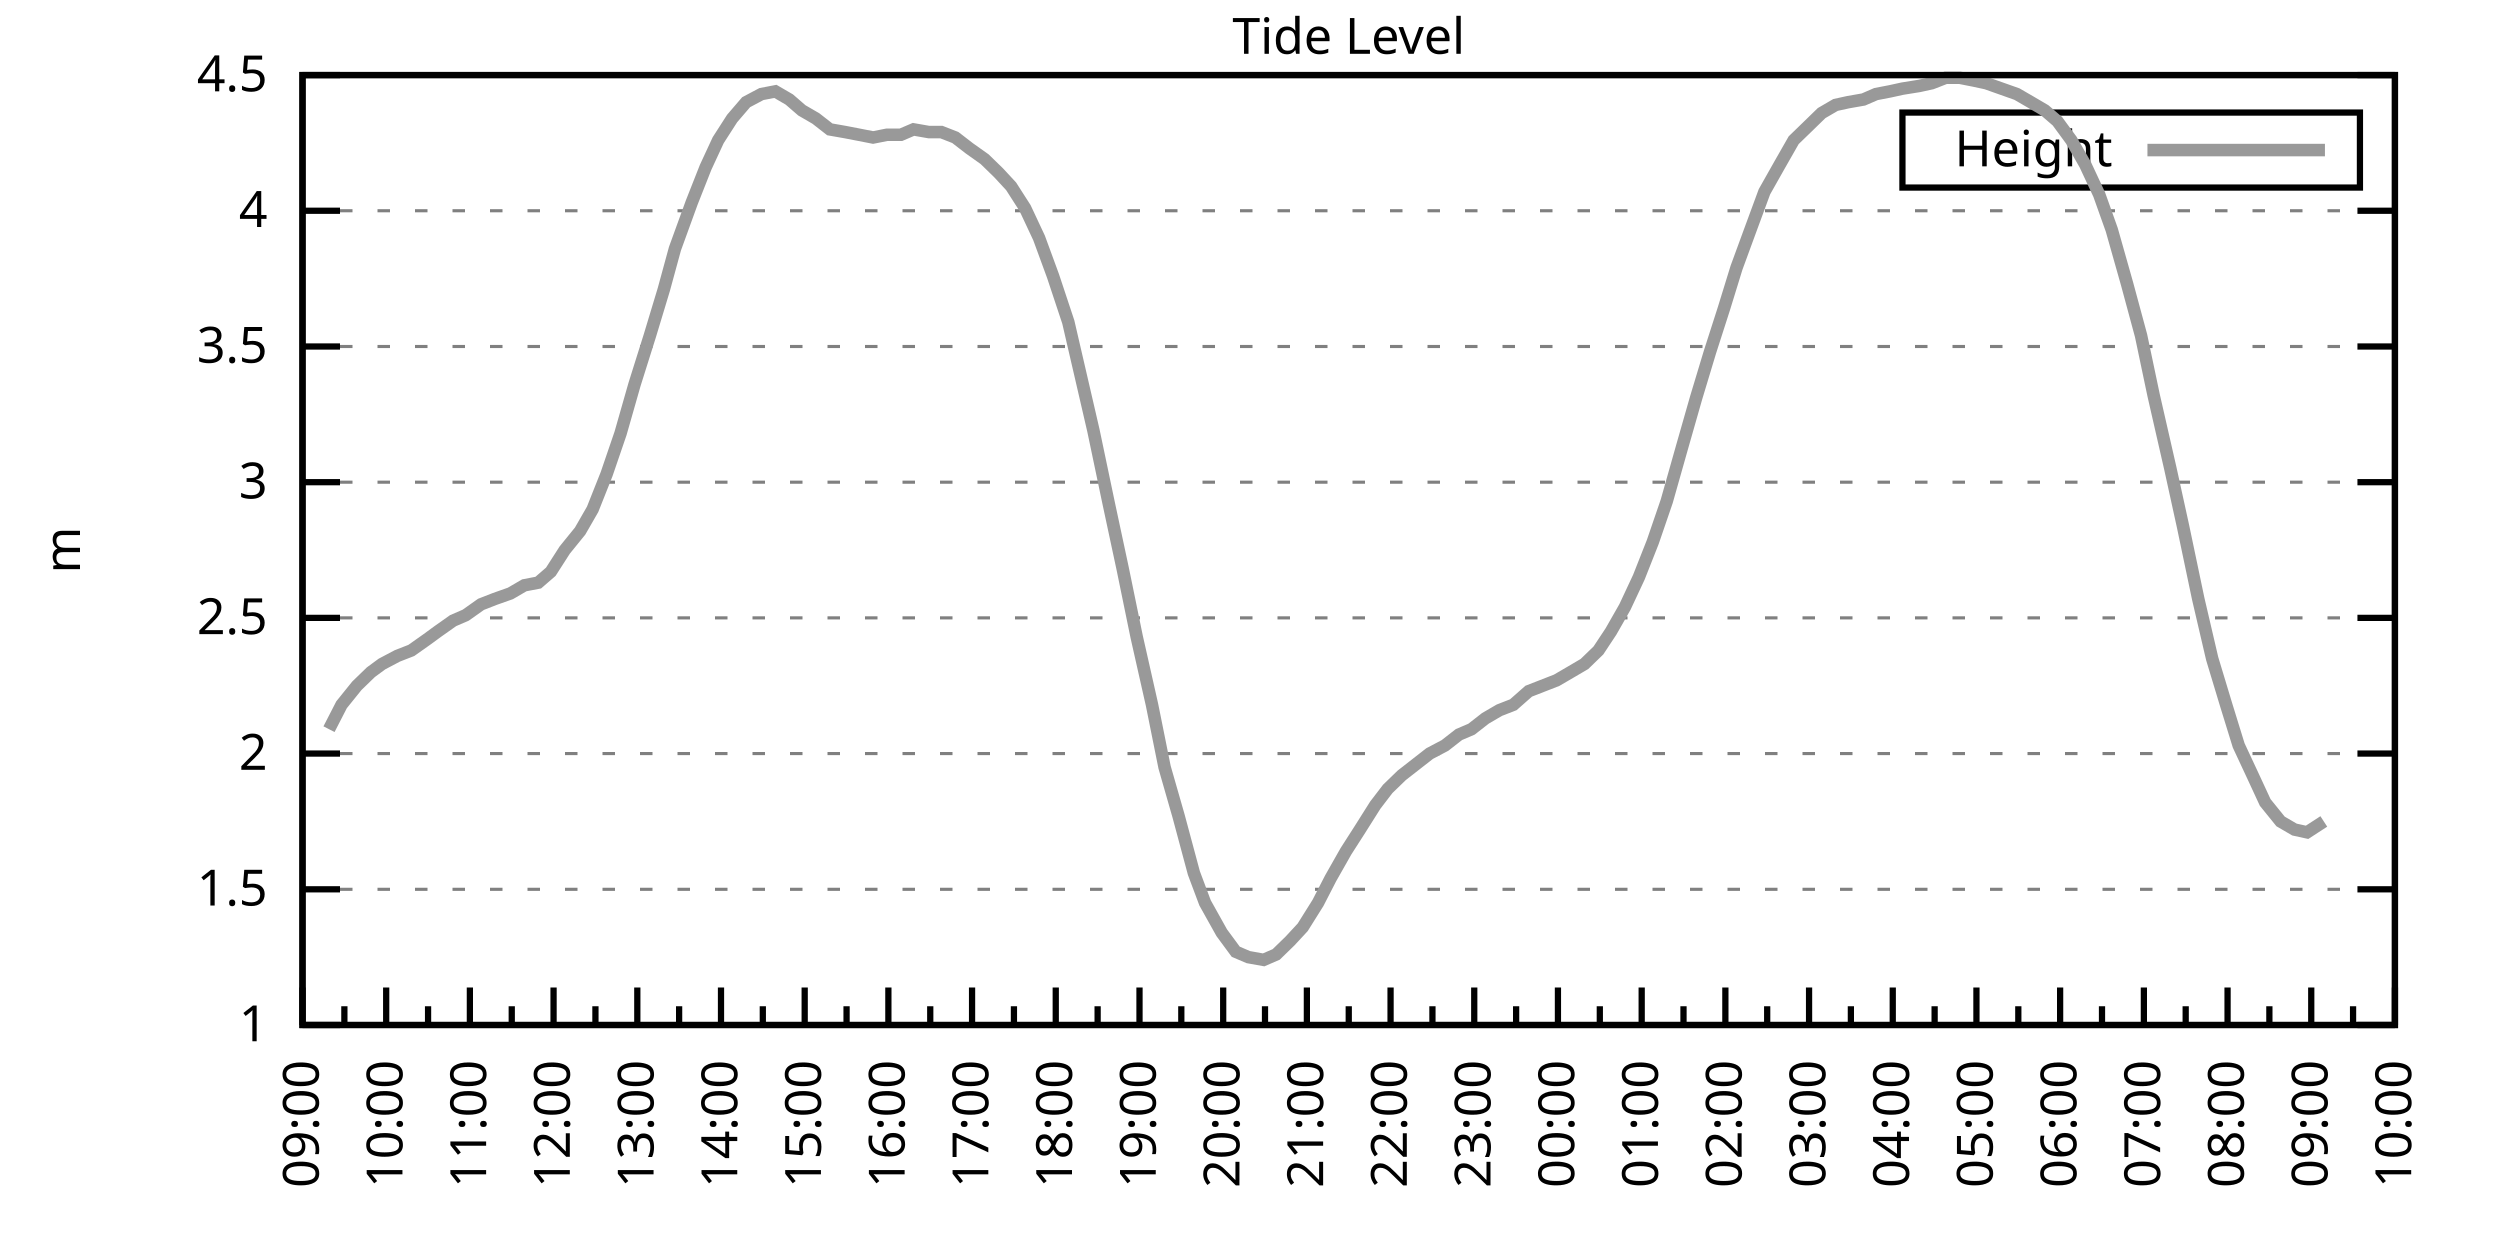
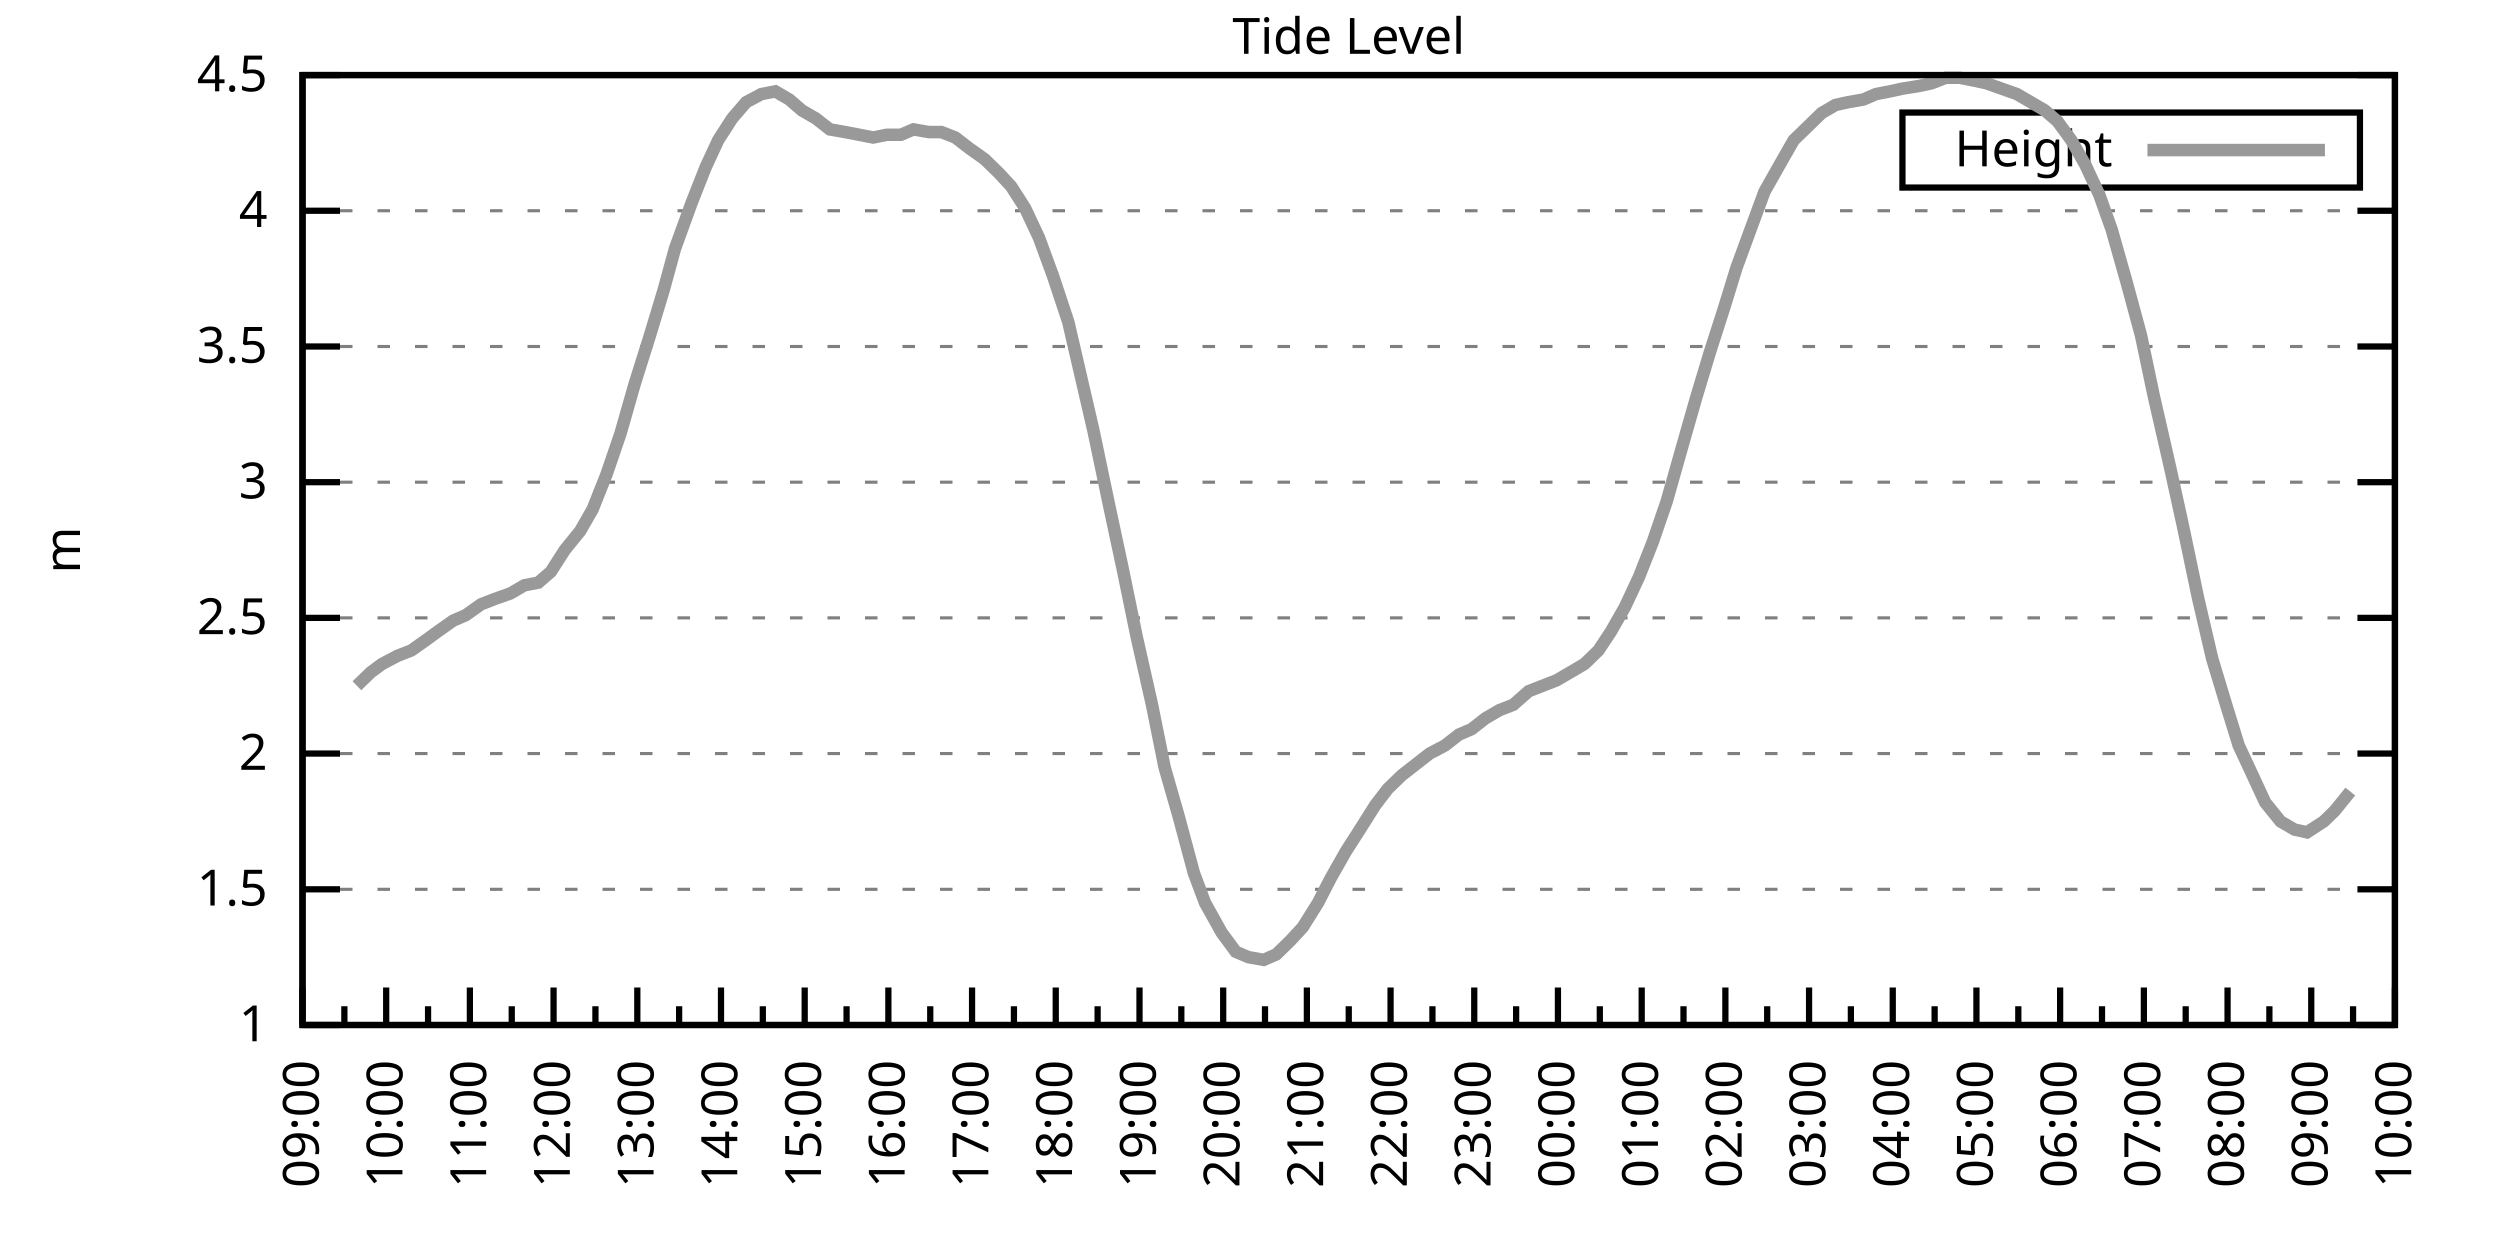
<svg xmlns="http://www.w3.org/2000/svg" xmlns:xlink="http://www.w3.org/1999/xlink" width="400" height="200" viewBox="0 0 400 200">
  <g id="gnuplot_canvas">
    <rect x="0" y="0" width="400" height="200" fill="none" />
    <defs>
      <circle id="gpDot" r="0.5" stroke-width="0.5" stroke="currentColor" />
      <path id="gpPt0" stroke-width="0.333" stroke="currentColor" d="M-1,0 h2 M0,-1 v2" />
      <path id="gpPt1" stroke-width="0.333" stroke="currentColor" d="M-1,-1 L1,1 M1,-1 L-1,1" />
      <path id="gpPt2" stroke-width="0.333" stroke="currentColor" d="M-1,0 L1,0 M0,-1 L0,1 M-1,-1 L1,1 M-1,1 L1,-1" />
      <rect id="gpPt3" stroke-width="0.333" stroke="currentColor" x="-1" y="-1" width="2" height="2" />
      <rect id="gpPt4" stroke-width="0.333" stroke="currentColor" fill="currentColor" x="-1" y="-1" width="2" height="2" />
      <circle id="gpPt5" stroke-width="0.333" stroke="currentColor" cx="0" cy="0" r="1" />
      <use xlink:href="#gpPt5" id="gpPt6" fill="currentColor" stroke="none" />
      <path id="gpPt7" stroke-width="0.333" stroke="currentColor" d="M0,-1.33 L-1.33,0.67 L1.33,0.67 z" />
      <use xlink:href="#gpPt7" id="gpPt8" fill="currentColor" stroke="none" />
      <use xlink:href="#gpPt7" id="gpPt9" stroke="currentColor" transform="rotate(180)" />
      <use xlink:href="#gpPt9" id="gpPt10" fill="currentColor" stroke="none" />
      <use xlink:href="#gpPt3" id="gpPt11" stroke="currentColor" transform="rotate(45)" />
      <use xlink:href="#gpPt11" id="gpPt12" fill="currentColor" stroke="none" />
      <path id="gpPt13" stroke-width="0.333" stroke="currentColor" d="M0,1.330 L1.265,0.411 L0.782,-1.067 L-0.782,-1.076 L-1.265,0.411 z" />
      <use xlink:href="#gpPt13" id="gpPt14" fill="currentColor" stroke="none" />
      <filter id="textbox" filterUnits="objectBoundingBox" x="0" y="0" height="1" width="1">
        <feFlood flood-color="white" flood-opacity="1" result="bgnd" />
        <feComposite in="SourceGraphic" in2="bgnd" operator="atop" />
      </filter>
      <filter id="greybox" filterUnits="objectBoundingBox" x="0" y="0" height="1" width="1">
        <feFlood flood-color="lightgrey" flood-opacity="1" result="grey" />
        <feComposite in="SourceGraphic" in2="grey" operator="atop" />
      </filter>
    </defs>
    <g fill="none" color="white" stroke="currentColor" stroke-width="1.00" stroke-linecap="butt" stroke-linejoin="miter">
</g>
    <g fill="none" color="black" stroke="currentColor" stroke-width="1.00" stroke-linecap="butt" stroke-linejoin="miter">
      <g stroke="none" shape-rendering="crispEdges">
        <polygon fill="rgb(255, 255, 255)" points="48.40,164.00 383.18,164.00 383.18,12.02 48.40,12.02 " />
      </g>
    </g>
    <g fill="none" color="black" stroke="currentColor" stroke-width="1.00" stroke-linecap="butt" stroke-linejoin="miter">
</g>
    <g fill="none" color="black" stroke="black" stroke-width="0.50" stroke-linecap="butt" stroke-linejoin="miter">
</g>
    <g fill="none" color="gray" stroke="currentColor" stroke-width="0.50" stroke-linecap="butt" stroke-linejoin="miter">
      <path stroke="gray" stroke-dasharray="2,4" class="gridline" d="M48.40,164.00 L383.19,164.00  " />
    </g>
    <g fill="none" color="gray" stroke="gray" stroke-width="1.00" stroke-linecap="butt" stroke-linejoin="miter">
</g>
    <g fill="none" color="black" stroke="currentColor" stroke-width="1.00" stroke-linecap="butt" stroke-linejoin="miter">
      <path stroke="black" d="M48.40,164.00 L54.40,164.00 M383.19,164.00 L377.19,164.00  " />
      <g transform="translate(42.80,166.60)" stroke="none" fill="black" font-family="Sans" font-size="8.00" text-anchor="end">
        <text>
          <tspan font-family="Sans"> 1</tspan>
        </text>
      </g>
    </g>
    <g fill="none" color="black" stroke="currentColor" stroke-width="1.00" stroke-linecap="butt" stroke-linejoin="miter">
</g>
    <g fill="none" color="black" stroke="black" stroke-width="0.50" stroke-linecap="butt" stroke-linejoin="miter">
</g>
    <g fill="none" color="gray" stroke="currentColor" stroke-width="0.50" stroke-linecap="butt" stroke-linejoin="miter">
      <path stroke="gray" stroke-dasharray="2,4" class="gridline" d="M48.40,142.29 L383.19,142.29  " />
    </g>
    <g fill="none" color="gray" stroke="gray" stroke-width="1.00" stroke-linecap="butt" stroke-linejoin="miter">
</g>
    <g fill="none" color="black" stroke="currentColor" stroke-width="1.00" stroke-linecap="butt" stroke-linejoin="miter">
      <path stroke="black" d="M48.40,142.29 L54.40,142.29 M383.19,142.29 L377.19,142.29  " />
      <g transform="translate(42.80,144.89)" stroke="none" fill="black" font-family="Sans" font-size="8.00" text-anchor="end">
        <text>
          <tspan font-family="Sans"> 1.5</tspan>
        </text>
      </g>
    </g>
    <g fill="none" color="black" stroke="currentColor" stroke-width="1.00" stroke-linecap="butt" stroke-linejoin="miter">
</g>
    <g fill="none" color="black" stroke="black" stroke-width="0.50" stroke-linecap="butt" stroke-linejoin="miter">
</g>
    <g fill="none" color="gray" stroke="currentColor" stroke-width="0.50" stroke-linecap="butt" stroke-linejoin="miter">
      <path stroke="gray" stroke-dasharray="2,4" class="gridline" d="M48.40,120.57 L383.19,120.57  " />
    </g>
    <g fill="none" color="gray" stroke="gray" stroke-width="1.00" stroke-linecap="butt" stroke-linejoin="miter">
</g>
    <g fill="none" color="black" stroke="currentColor" stroke-width="1.00" stroke-linecap="butt" stroke-linejoin="miter">
      <path stroke="black" d="M48.40,120.57 L54.40,120.57 M383.19,120.57 L377.19,120.57  " />
      <g transform="translate(42.80,123.17)" stroke="none" fill="black" font-family="Sans" font-size="8.00" text-anchor="end">
        <text>
          <tspan font-family="Sans"> 2</tspan>
        </text>
      </g>
    </g>
    <g fill="none" color="black" stroke="currentColor" stroke-width="1.00" stroke-linecap="butt" stroke-linejoin="miter">
</g>
    <g fill="none" color="black" stroke="black" stroke-width="0.50" stroke-linecap="butt" stroke-linejoin="miter">
</g>
    <g fill="none" color="gray" stroke="currentColor" stroke-width="0.50" stroke-linecap="butt" stroke-linejoin="miter">
      <path stroke="gray" stroke-dasharray="2,4" class="gridline" d="M48.40,98.86 L383.19,98.86  " />
    </g>
    <g fill="none" color="gray" stroke="gray" stroke-width="1.00" stroke-linecap="butt" stroke-linejoin="miter">
</g>
    <g fill="none" color="black" stroke="currentColor" stroke-width="1.00" stroke-linecap="butt" stroke-linejoin="miter">
      <path stroke="black" d="M48.40,98.86 L54.40,98.86 M383.19,98.86 L377.19,98.86  " />
      <g transform="translate(42.80,101.46)" stroke="none" fill="black" font-family="Sans" font-size="8.00" text-anchor="end">
        <text>
          <tspan font-family="Sans"> 2.5</tspan>
        </text>
      </g>
    </g>
    <g fill="none" color="black" stroke="currentColor" stroke-width="1.00" stroke-linecap="butt" stroke-linejoin="miter">
</g>
    <g fill="none" color="black" stroke="black" stroke-width="0.50" stroke-linecap="butt" stroke-linejoin="miter">
</g>
    <g fill="none" color="gray" stroke="currentColor" stroke-width="0.50" stroke-linecap="butt" stroke-linejoin="miter">
      <path stroke="gray" stroke-dasharray="2,4" class="gridline" d="M48.40,77.15 L383.19,77.15  " />
    </g>
    <g fill="none" color="gray" stroke="gray" stroke-width="1.00" stroke-linecap="butt" stroke-linejoin="miter">
</g>
    <g fill="none" color="black" stroke="currentColor" stroke-width="1.00" stroke-linecap="butt" stroke-linejoin="miter">
      <path stroke="black" d="M48.40,77.15 L54.40,77.15 M383.19,77.15 L377.19,77.15  " />
      <g transform="translate(42.80,79.75)" stroke="none" fill="black" font-family="Sans" font-size="8.00" text-anchor="end">
        <text>
          <tspan font-family="Sans"> 3</tspan>
        </text>
      </g>
    </g>
    <g fill="none" color="black" stroke="currentColor" stroke-width="1.00" stroke-linecap="butt" stroke-linejoin="miter">
</g>
    <g fill="none" color="black" stroke="black" stroke-width="0.50" stroke-linecap="butt" stroke-linejoin="miter">
</g>
    <g fill="none" color="gray" stroke="currentColor" stroke-width="0.50" stroke-linecap="butt" stroke-linejoin="miter">
      <path stroke="gray" stroke-dasharray="2,4" class="gridline" d="M48.40,55.44 L383.19,55.44  " />
    </g>
    <g fill="none" color="gray" stroke="gray" stroke-width="1.00" stroke-linecap="butt" stroke-linejoin="miter">
</g>
    <g fill="none" color="black" stroke="currentColor" stroke-width="1.00" stroke-linecap="butt" stroke-linejoin="miter">
      <path stroke="black" d="M48.40,55.44 L54.40,55.44 M383.19,55.44 L377.19,55.44  " />
      <g transform="translate(42.80,58.04)" stroke="none" fill="black" font-family="Sans" font-size="8.00" text-anchor="end">
        <text>
          <tspan font-family="Sans"> 3.5</tspan>
        </text>
      </g>
    </g>
    <g fill="none" color="black" stroke="currentColor" stroke-width="1.00" stroke-linecap="butt" stroke-linejoin="miter">
</g>
    <g fill="none" color="black" stroke="black" stroke-width="0.50" stroke-linecap="butt" stroke-linejoin="miter">
</g>
    <g fill="none" color="gray" stroke="currentColor" stroke-width="0.50" stroke-linecap="butt" stroke-linejoin="miter">
      <path stroke="gray" stroke-dasharray="2,4" class="gridline" d="M48.40,33.72 L383.19,33.72  " />
    </g>
    <g fill="none" color="gray" stroke="gray" stroke-width="1.00" stroke-linecap="butt" stroke-linejoin="miter">
</g>
    <g fill="none" color="black" stroke="currentColor" stroke-width="1.00" stroke-linecap="butt" stroke-linejoin="miter">
      <path stroke="black" d="M48.40,33.72 L54.40,33.72 M383.19,33.72 L377.19,33.72  " />
      <g transform="translate(42.80,36.32)" stroke="none" fill="black" font-family="Sans" font-size="8.00" text-anchor="end">
        <text>
          <tspan font-family="Sans"> 4</tspan>
        </text>
      </g>
    </g>
    <g fill="none" color="black" stroke="currentColor" stroke-width="1.00" stroke-linecap="butt" stroke-linejoin="miter">
</g>
    <g fill="none" color="black" stroke="black" stroke-width="0.50" stroke-linecap="butt" stroke-linejoin="miter">
</g>
    <g fill="none" color="gray" stroke="currentColor" stroke-width="0.50" stroke-linecap="butt" stroke-linejoin="miter">
      <path stroke="gray" stroke-dasharray="2,4" class="gridline" d="M48.40,12.01 L383.19,12.01  " />
    </g>
    <g fill="none" color="gray" stroke="gray" stroke-width="1.00" stroke-linecap="butt" stroke-linejoin="miter">
</g>
    <g fill="none" color="black" stroke="currentColor" stroke-width="1.00" stroke-linecap="butt" stroke-linejoin="miter">
      <path stroke="black" d="M48.40,12.01 L54.40,12.01 M383.19,12.01 L377.19,12.01  " />
      <g transform="translate(42.80,14.61)" stroke="none" fill="black" font-family="Sans" font-size="8.00" text-anchor="end">
        <text>
          <tspan font-family="Sans"> 4.5</tspan>
        </text>
      </g>
    </g>
    <g fill="none" color="black" stroke="currentColor" stroke-width="1.00" stroke-linecap="butt" stroke-linejoin="miter">
      <path stroke="black" d="M48.40,164.00 L48.40,158.00  " />
      <g transform="translate(51.00,169.60) rotate(270)" stroke="none" fill="black" font-family="Sans" font-size="8.00" text-anchor="end">
        <text>
          <tspan font-family="Sans">09:00</tspan>
        </text>
      </g>
    </g>
    <g fill="none" color="black" stroke="currentColor" stroke-width="1.00" stroke-linecap="butt" stroke-linejoin="miter">
      <path stroke="black" d="M55.10,164.00 L55.10,161.00 M61.79,164.00 L61.79,158.00  " />
      <g transform="translate(64.39,169.60) rotate(270)" stroke="none" fill="black" font-family="Sans" font-size="8.00" text-anchor="end">
        <text>
          <tspan font-family="Sans">10:00</tspan>
        </text>
      </g>
    </g>
    <g fill="none" color="black" stroke="currentColor" stroke-width="1.00" stroke-linecap="butt" stroke-linejoin="miter">
      <path stroke="black" d="M68.49,164.00 L68.49,161.00 M75.18,164.00 L75.18,158.00  " />
      <g transform="translate(77.78,169.60) rotate(270)" stroke="none" fill="black" font-family="Sans" font-size="8.00" text-anchor="end">
        <text>
          <tspan font-family="Sans">11:00</tspan>
        </text>
      </g>
    </g>
    <g fill="none" color="black" stroke="currentColor" stroke-width="1.00" stroke-linecap="butt" stroke-linejoin="miter">
      <path stroke="black" d="M81.88,164.00 L81.88,161.00 M88.57,164.00 L88.57,158.00  " />
      <g transform="translate(91.17,169.60) rotate(270)" stroke="none" fill="black" font-family="Sans" font-size="8.00" text-anchor="end">
        <text>
          <tspan font-family="Sans">12:00</tspan>
        </text>
      </g>
    </g>
    <g fill="none" color="black" stroke="currentColor" stroke-width="1.00" stroke-linecap="butt" stroke-linejoin="miter">
      <path stroke="black" d="M95.27,164.00 L95.27,161.00 M101.97,164.00 L101.97,158.00  " />
      <g transform="translate(104.57,169.60) rotate(270)" stroke="none" fill="black" font-family="Sans" font-size="8.00" text-anchor="end">
        <text>
          <tspan font-family="Sans">13:00</tspan>
        </text>
      </g>
    </g>
    <g fill="none" color="black" stroke="currentColor" stroke-width="1.00" stroke-linecap="butt" stroke-linejoin="miter">
      <path stroke="black" d="M108.66,164.00 L108.66,161.00 M115.36,164.00 L115.36,158.00  " />
      <g transform="translate(117.96,169.60) rotate(270)" stroke="none" fill="black" font-family="Sans" font-size="8.00" text-anchor="end">
        <text>
          <tspan font-family="Sans">14:00</tspan>
        </text>
      </g>
    </g>
    <g fill="none" color="black" stroke="currentColor" stroke-width="1.00" stroke-linecap="butt" stroke-linejoin="miter">
      <path stroke="black" d="M122.05,164.00 L122.05,161.00 M128.75,164.00 L128.75,158.00  " />
      <g transform="translate(131.35,169.60) rotate(270)" stroke="none" fill="black" font-family="Sans" font-size="8.00" text-anchor="end">
        <text>
          <tspan font-family="Sans">15:00</tspan>
        </text>
      </g>
    </g>
    <g fill="none" color="black" stroke="currentColor" stroke-width="1.00" stroke-linecap="butt" stroke-linejoin="miter">
      <path stroke="black" d="M135.45,164.00 L135.45,161.00 M142.14,164.00 L142.14,158.00  " />
      <g transform="translate(144.74,169.60) rotate(270)" stroke="none" fill="black" font-family="Sans" font-size="8.00" text-anchor="end">
        <text>
          <tspan font-family="Sans">16:00</tspan>
        </text>
      </g>
    </g>
    <g fill="none" color="black" stroke="currentColor" stroke-width="1.00" stroke-linecap="butt" stroke-linejoin="miter">
      <path stroke="black" d="M148.84,164.00 L148.84,161.00 M155.53,164.00 L155.53,158.00  " />
      <g transform="translate(158.13,169.60) rotate(270)" stroke="none" fill="black" font-family="Sans" font-size="8.00" text-anchor="end">
        <text>
          <tspan font-family="Sans">17:00</tspan>
        </text>
      </g>
    </g>
    <g fill="none" color="black" stroke="currentColor" stroke-width="1.00" stroke-linecap="butt" stroke-linejoin="miter">
      <path stroke="black" d="M162.23,164.00 L162.23,161.00 M168.92,164.00 L168.92,158.00  " />
      <g transform="translate(171.52,169.60) rotate(270)" stroke="none" fill="black" font-family="Sans" font-size="8.00" text-anchor="end">
        <text>
          <tspan font-family="Sans">18:00</tspan>
        </text>
      </g>
    </g>
    <g fill="none" color="black" stroke="currentColor" stroke-width="1.00" stroke-linecap="butt" stroke-linejoin="miter">
      <path stroke="black" d="M175.62,164.00 L175.62,161.00 M182.32,164.00 L182.32,158.00  " />
      <g transform="translate(184.92,169.60) rotate(270)" stroke="none" fill="black" font-family="Sans" font-size="8.00" text-anchor="end">
        <text>
          <tspan font-family="Sans">19:00</tspan>
        </text>
      </g>
    </g>
    <g fill="none" color="black" stroke="currentColor" stroke-width="1.00" stroke-linecap="butt" stroke-linejoin="miter">
      <path stroke="black" d="M189.01,164.00 L189.01,161.00 M195.71,164.00 L195.71,158.00  " />
      <g transform="translate(198.31,169.60) rotate(270)" stroke="none" fill="black" font-family="Sans" font-size="8.00" text-anchor="end">
        <text>
          <tspan font-family="Sans">20:00</tspan>
        </text>
      </g>
    </g>
    <g fill="none" color="black" stroke="currentColor" stroke-width="1.00" stroke-linecap="butt" stroke-linejoin="miter">
      <path stroke="black" d="M202.40,164.00 L202.40,161.00 M209.10,164.00 L209.10,158.00  " />
      <g transform="translate(211.70,169.60) rotate(270)" stroke="none" fill="black" font-family="Sans" font-size="8.00" text-anchor="end">
        <text>
          <tspan font-family="Sans">21:00</tspan>
        </text>
      </g>
    </g>
    <g fill="none" color="black" stroke="currentColor" stroke-width="1.00" stroke-linecap="butt" stroke-linejoin="miter">
      <path stroke="black" d="M215.80,164.00 L215.80,161.00 M222.49,164.00 L222.49,158.00  " />
      <g transform="translate(225.09,169.60) rotate(270)" stroke="none" fill="black" font-family="Sans" font-size="8.00" text-anchor="end">
        <text>
          <tspan font-family="Sans">22:00</tspan>
        </text>
      </g>
    </g>
    <g fill="none" color="black" stroke="currentColor" stroke-width="1.00" stroke-linecap="butt" stroke-linejoin="miter">
      <path stroke="black" d="M229.19,164.00 L229.19,161.00 M235.88,164.00 L235.88,158.00  " />
      <g transform="translate(238.48,169.60) rotate(270)" stroke="none" fill="black" font-family="Sans" font-size="8.00" text-anchor="end">
        <text>
          <tspan font-family="Sans">23:00</tspan>
        </text>
      </g>
    </g>
    <g fill="none" color="black" stroke="currentColor" stroke-width="1.00" stroke-linecap="butt" stroke-linejoin="miter">
      <path stroke="black" d="M242.58,164.00 L242.58,161.00 M249.27,164.00 L249.27,158.00  " />
      <g transform="translate(251.87,169.60) rotate(270)" stroke="none" fill="black" font-family="Sans" font-size="8.00" text-anchor="end">
        <text>
          <tspan font-family="Sans">00:00</tspan>
        </text>
      </g>
    </g>
    <g fill="none" color="black" stroke="currentColor" stroke-width="1.00" stroke-linecap="butt" stroke-linejoin="miter">
      <path stroke="black" d="M255.97,164.00 L255.97,161.00 M262.67,164.00 L262.67,158.00  " />
      <g transform="translate(265.27,169.60) rotate(270)" stroke="none" fill="black" font-family="Sans" font-size="8.00" text-anchor="end">
        <text>
          <tspan font-family="Sans">01:00</tspan>
        </text>
      </g>
    </g>
    <g fill="none" color="black" stroke="currentColor" stroke-width="1.00" stroke-linecap="butt" stroke-linejoin="miter">
      <path stroke="black" d="M269.36,164.00 L269.36,161.00 M276.06,164.00 L276.06,158.00  " />
      <g transform="translate(278.66,169.60) rotate(270)" stroke="none" fill="black" font-family="Sans" font-size="8.00" text-anchor="end">
        <text>
          <tspan font-family="Sans">02:00</tspan>
        </text>
      </g>
    </g>
    <g fill="none" color="black" stroke="currentColor" stroke-width="1.00" stroke-linecap="butt" stroke-linejoin="miter">
      <path stroke="black" d="M282.75,164.00 L282.75,161.00 M289.45,164.00 L289.45,158.00  " />
      <g transform="translate(292.05,169.60) rotate(270)" stroke="none" fill="black" font-family="Sans" font-size="8.00" text-anchor="end">
        <text>
          <tspan font-family="Sans">03:00</tspan>
        </text>
      </g>
    </g>
    <g fill="none" color="black" stroke="currentColor" stroke-width="1.00" stroke-linecap="butt" stroke-linejoin="miter">
      <path stroke="black" d="M296.14,164.00 L296.14,161.00 M302.84,164.00 L302.84,158.00  " />
      <g transform="translate(305.44,169.60) rotate(270)" stroke="none" fill="black" font-family="Sans" font-size="8.00" text-anchor="end">
        <text>
          <tspan font-family="Sans">04:00</tspan>
        </text>
      </g>
    </g>
    <g fill="none" color="black" stroke="currentColor" stroke-width="1.00" stroke-linecap="butt" stroke-linejoin="miter">
      <path stroke="black" d="M309.54,164.00 L309.54,161.00 M316.23,164.00 L316.23,158.00  " />
      <g transform="translate(318.83,169.60) rotate(270)" stroke="none" fill="black" font-family="Sans" font-size="8.00" text-anchor="end">
        <text>
          <tspan font-family="Sans">05:00</tspan>
        </text>
      </g>
    </g>
    <g fill="none" color="black" stroke="currentColor" stroke-width="1.00" stroke-linecap="butt" stroke-linejoin="miter">
      <path stroke="black" d="M322.93,164.00 L322.93,161.00 M329.62,164.00 L329.62,158.00  " />
      <g transform="translate(332.22,169.60) rotate(270)" stroke="none" fill="black" font-family="Sans" font-size="8.00" text-anchor="end">
        <text>
          <tspan font-family="Sans">06:00</tspan>
        </text>
      </g>
    </g>
    <g fill="none" color="black" stroke="currentColor" stroke-width="1.00" stroke-linecap="butt" stroke-linejoin="miter">
      <path stroke="black" d="M336.32,164.00 L336.32,161.00 M343.02,164.00 L343.02,158.00  " />
      <g transform="translate(345.62,169.60) rotate(270)" stroke="none" fill="black" font-family="Sans" font-size="8.00" text-anchor="end">
        <text>
          <tspan font-family="Sans">07:00</tspan>
        </text>
      </g>
    </g>
    <g fill="none" color="black" stroke="currentColor" stroke-width="1.00" stroke-linecap="butt" stroke-linejoin="miter">
      <path stroke="black" d="M349.71,164.00 L349.71,161.00 M356.41,164.00 L356.41,158.00  " />
      <g transform="translate(359.01,169.60) rotate(270)" stroke="none" fill="black" font-family="Sans" font-size="8.00" text-anchor="end">
        <text>
          <tspan font-family="Sans">08:00</tspan>
        </text>
      </g>
    </g>
    <g fill="none" color="black" stroke="currentColor" stroke-width="1.00" stroke-linecap="butt" stroke-linejoin="miter">
      <path stroke="black" d="M363.10,164.00 L363.10,161.00 M369.80,164.00 L369.80,158.00  " />
      <g transform="translate(372.40,169.60) rotate(270)" stroke="none" fill="black" font-family="Sans" font-size="8.00" text-anchor="end">
        <text>
          <tspan font-family="Sans">09:00</tspan>
        </text>
      </g>
    </g>
    <g fill="none" color="black" stroke="currentColor" stroke-width="1.00" stroke-linecap="butt" stroke-linejoin="miter">
      <path stroke="black" d="M376.49,164.00 L376.49,161.00 M383.19,164.00 L383.19,158.00  " />
      <g transform="translate(385.79,169.60) rotate(270)" stroke="none" fill="black" font-family="Sans" font-size="8.00" text-anchor="end">
        <text>
          <tspan font-family="Sans">10:00</tspan>
        </text>
      </g>
    </g>
    <g fill="none" color="black" stroke="currentColor" stroke-width="1.00" stroke-linecap="butt" stroke-linejoin="miter">
</g>
    <g fill="none" color="black" stroke="currentColor" stroke-width="1.00" stroke-linecap="butt" stroke-linejoin="miter">
      <path stroke="black" d="M48.40,12.01 L48.40,164.00 L383.19,164.00 L383.19,12.01 L48.40,12.01 Z  " />
    </g>
    <g fill="none" color="black" stroke="currentColor" stroke-width="1.00" stroke-linecap="butt" stroke-linejoin="miter">
      <g transform="translate(12.80,88.01) rotate(270)" stroke="none" fill="black" font-family="Sans" font-size="8.00" text-anchor="middle">
        <text>
          <tspan font-family="Sans">m</tspan>
        </text>
      </g>
    </g>
    <g fill="none" color="black" stroke="currentColor" stroke-width="1.00" stroke-linecap="butt" stroke-linejoin="miter">
</g>
    <g fill="none" color="black" stroke="currentColor" stroke-width="1.00" stroke-linecap="butt" stroke-linejoin="miter">
      <path stroke="black" d="M304.39,30.01 L304.39,18.01 L377.59,18.01 L377.59,30.01 L304.39,30.01 Z  " />
    </g>
    <g id="Tide_level_plot_1">
      <g fill="none" color="white" stroke="black" stroke-width="2.00" stroke-linecap="butt" stroke-linejoin="miter">
</g>
      <g fill="none" color="black" stroke="currentColor" stroke-width="2.00" stroke-linecap="butt" stroke-linejoin="miter">
        <g transform="translate(337.99,26.61)" stroke="none" fill="black" font-family="Sans" font-size="8.00" text-anchor="end">
          <text>
            <tspan font-family="Sans">Height</tspan>
          </text>
        </g>
      </g>
      <g fill="none" color="black" stroke="currentColor" stroke-width="2.00" stroke-linecap="butt" stroke-linejoin="miter">
-         <path stroke="rgb(153, 153, 153)" d="M343.59,24.01 L371.99,24.01 M52.64,116.67 L54.65,112.76 L57.10,109.72 L59.34,107.55 L61.12,106.24 L63.58,104.94   L65.81,104.07 L68.26,102.34 L70.05,101.03 L72.50,99.30 L74.51,98.43 L76.97,96.69 L79.20,95.82 L81.66,94.95   L83.89,93.65 L86.12,93.22 L88.13,91.48 L90.36,88.00 L92.82,84.97 L94.82,81.49 L97.06,75.85 L99.29,69.33   L101.52,61.52 L103.98,53.70 L106.21,46.32 L107.99,39.80 L110.67,32.42 L112.90,26.77 L114.91,22.43 L117.14,18.96   L119.38,16.35 L121.83,15.05 L124.06,14.62 L126.29,15.92 L128.30,17.66 L130.54,18.96 L132.77,20.70 L135.22,21.13   L137.45,21.56 L139.69,22.00 L141.92,21.56 L144.15,21.56 L146.16,20.70 L148.61,21.13 L150.62,21.13 L152.85,22.00   L155.09,23.73 L157.54,25.47 L159.77,27.64 L161.78,29.81 L164.01,33.29 L166.25,38.07 L168.48,44.15 L170.93,51.53   L172.94,60.21 L174.95,68.90 L177.41,80.62 L179.64,91.04 L181.87,101.90 L184.32,112.76 L186.33,122.75 L188.57,130.56   L191.02,139.68 L192.81,144.46 L195.48,149.24 L197.72,152.28 L199.73,153.14 L202.18,153.58 L204.19,152.71 L206.42,150.54   L208.43,148.37 L210.88,144.46 L212.89,140.55 L215.35,136.21 L217.58,132.73 L220.04,128.83 L222.04,126.22 L224.28,124.05   L226.51,122.31 L228.74,120.57 L231.20,119.27 L233.43,117.53 L235.44,116.67 L237.67,114.93 L239.90,113.63 L242.13,112.76   L244.59,110.59 L246.82,109.72 L249.05,108.85 L251.28,107.55 L253.51,106.24 L255.75,104.07 L257.76,101.03 L259.99,97.12   L262.22,92.35 L264.45,86.70 L266.68,80.19 L269.14,71.50 L271.37,63.69 L273.60,56.30 L275.83,49.36 L277.84,42.84   L280.07,36.76 L282.31,30.68 L284.76,26.34 L286.99,22.43 L289.23,20.26 L291.46,18.09 L293.69,16.79 L295.70,16.35   L298.15,15.92 L300.16,15.05 L302.39,14.62 L304.40,14.18 L307.08,13.75 L309.09,13.31 L311.32,12.44 L313.55,12.44   L315.79,12.88 L317.79,13.31 L322.70,15.05 L324.94,16.35 L327.17,17.66 L329.18,19.39 L331.41,22.43 L333.64,26.34   L335.87,31.12 L337.88,36.76 L340.34,45.45 L342.57,53.70 L344.58,63.25 L347.26,74.98 L349.26,84.10 L351.72,95.82   L353.95,105.38 L356.18,112.76 L358.19,119.27 L360.42,124.05 L362.43,128.39 L364.89,131.43 L367.12,132.73 L369.13,133.17   L371.81,131.43  " />
+         <path stroke="rgb(153, 153, 153)" d="M343.59,24.01 L371.99,24.01 M57.10,109.72 L59.34,107.55 L61.12,106.24 L63.58,104.94 L65.81,104.07 L68.26,102.34   L70.05,101.03 L72.50,99.30 L74.51,98.43 L76.97,96.69 L79.20,95.82 L81.66,94.95 L83.89,93.65 L86.12,93.22   L88.13,91.48 L90.36,88.00 L92.82,84.97 L94.82,81.49 L97.06,75.85 L99.29,69.33 L101.52,61.52 L103.98,53.70   L106.21,46.32 L107.99,39.80 L110.67,32.42 L112.90,26.77 L114.91,22.43 L117.14,18.96 L119.38,16.35 L121.83,15.05   L124.06,14.62 L126.29,15.92 L128.30,17.66 L130.54,18.96 L132.77,20.70 L135.22,21.13 L137.45,21.56 L139.69,22.00   L141.92,21.56 L144.15,21.56 L146.16,20.70 L148.61,21.13 L150.62,21.13 L152.85,22.00 L155.09,23.73 L157.54,25.47   L159.77,27.64 L161.78,29.81 L164.01,33.29 L166.25,38.07 L168.48,44.15 L170.93,51.53 L172.94,60.21 L174.95,68.90   L177.41,80.62 L179.64,91.04 L181.87,101.90 L184.32,112.76 L186.33,122.75 L188.57,130.56 L191.02,139.68 L192.81,144.46   L195.48,149.24 L197.72,152.28 L199.73,153.14 L202.18,153.58 L204.19,152.71 L206.42,150.54 L208.43,148.37 L210.88,144.46   L212.89,140.55 L215.35,136.21 L217.58,132.73 L220.04,128.83 L222.04,126.22 L224.28,124.05 L226.51,122.31 L228.74,120.57   L231.20,119.27 L233.43,117.53 L235.44,116.67 L237.67,114.93 L239.90,113.63 L242.13,112.76 L244.59,110.59 L246.82,109.72   L249.05,108.85 L251.28,107.55 L253.51,106.24 L255.75,104.07 L257.76,101.03 L259.99,97.12 L262.22,92.35 L264.45,86.70   L266.68,80.19 L269.14,71.50 L271.37,63.69 L273.60,56.30 L275.83,49.36 L277.84,42.84 L280.07,36.76 L282.31,30.68   L284.76,26.34 L286.99,22.43 L289.23,20.26 L291.46,18.09 L293.69,16.79 L295.70,16.35 L298.15,15.92 L300.16,15.05   L302.39,14.62 L304.40,14.18 L307.08,13.75 L309.09,13.31 L311.32,12.44 L313.55,12.44 L315.79,12.88 L317.79,13.31   L322.70,15.05 L324.94,16.35 L327.17,17.66 L329.18,19.39 L331.41,22.43 L333.64,26.34 L335.87,31.12 L337.88,36.76   L340.34,45.45 L342.57,53.70 L344.58,63.25 L347.26,74.98 L349.26,84.10 L351.72,95.82 L353.95,105.38 L356.18,112.76   L358.19,119.27 L360.42,124.05 L362.43,128.39 L364.89,131.43 L367.12,132.73 L369.13,133.17 L371.81,131.43 L373.59,129.69   L376.05,126.65  " />
      </g>
    </g>
    <g fill="none" color="black" stroke="currentColor" stroke-width="2.00" stroke-linecap="butt" stroke-linejoin="miter">
</g>
    <g fill="none" color="black" stroke="black" stroke-width="1.00" stroke-linecap="butt" stroke-linejoin="miter">
</g>
    <g fill="none" color="black" stroke="currentColor" stroke-width="1.00" stroke-linecap="butt" stroke-linejoin="miter">
      <path stroke="black" d="M48.40,12.01 L48.40,164.00 L383.19,164.00 L383.19,12.01 L48.40,12.01 Z  " />
    </g>
    <g fill="none" color="black" stroke="currentColor" stroke-width="1.00" stroke-linecap="butt" stroke-linejoin="miter">
      <g transform="translate(215.79,8.61)" stroke="none" fill="black" font-family="Sans" font-size="8.00" text-anchor="middle">
        <text>
          <tspan font-family="Sans">Tide Level</tspan>
        </text>
      </g>
    </g>
    <g fill="none" color="black" stroke="currentColor" stroke-width="1.00" stroke-linecap="butt" stroke-linejoin="miter">
</g>
  </g>
</svg>
